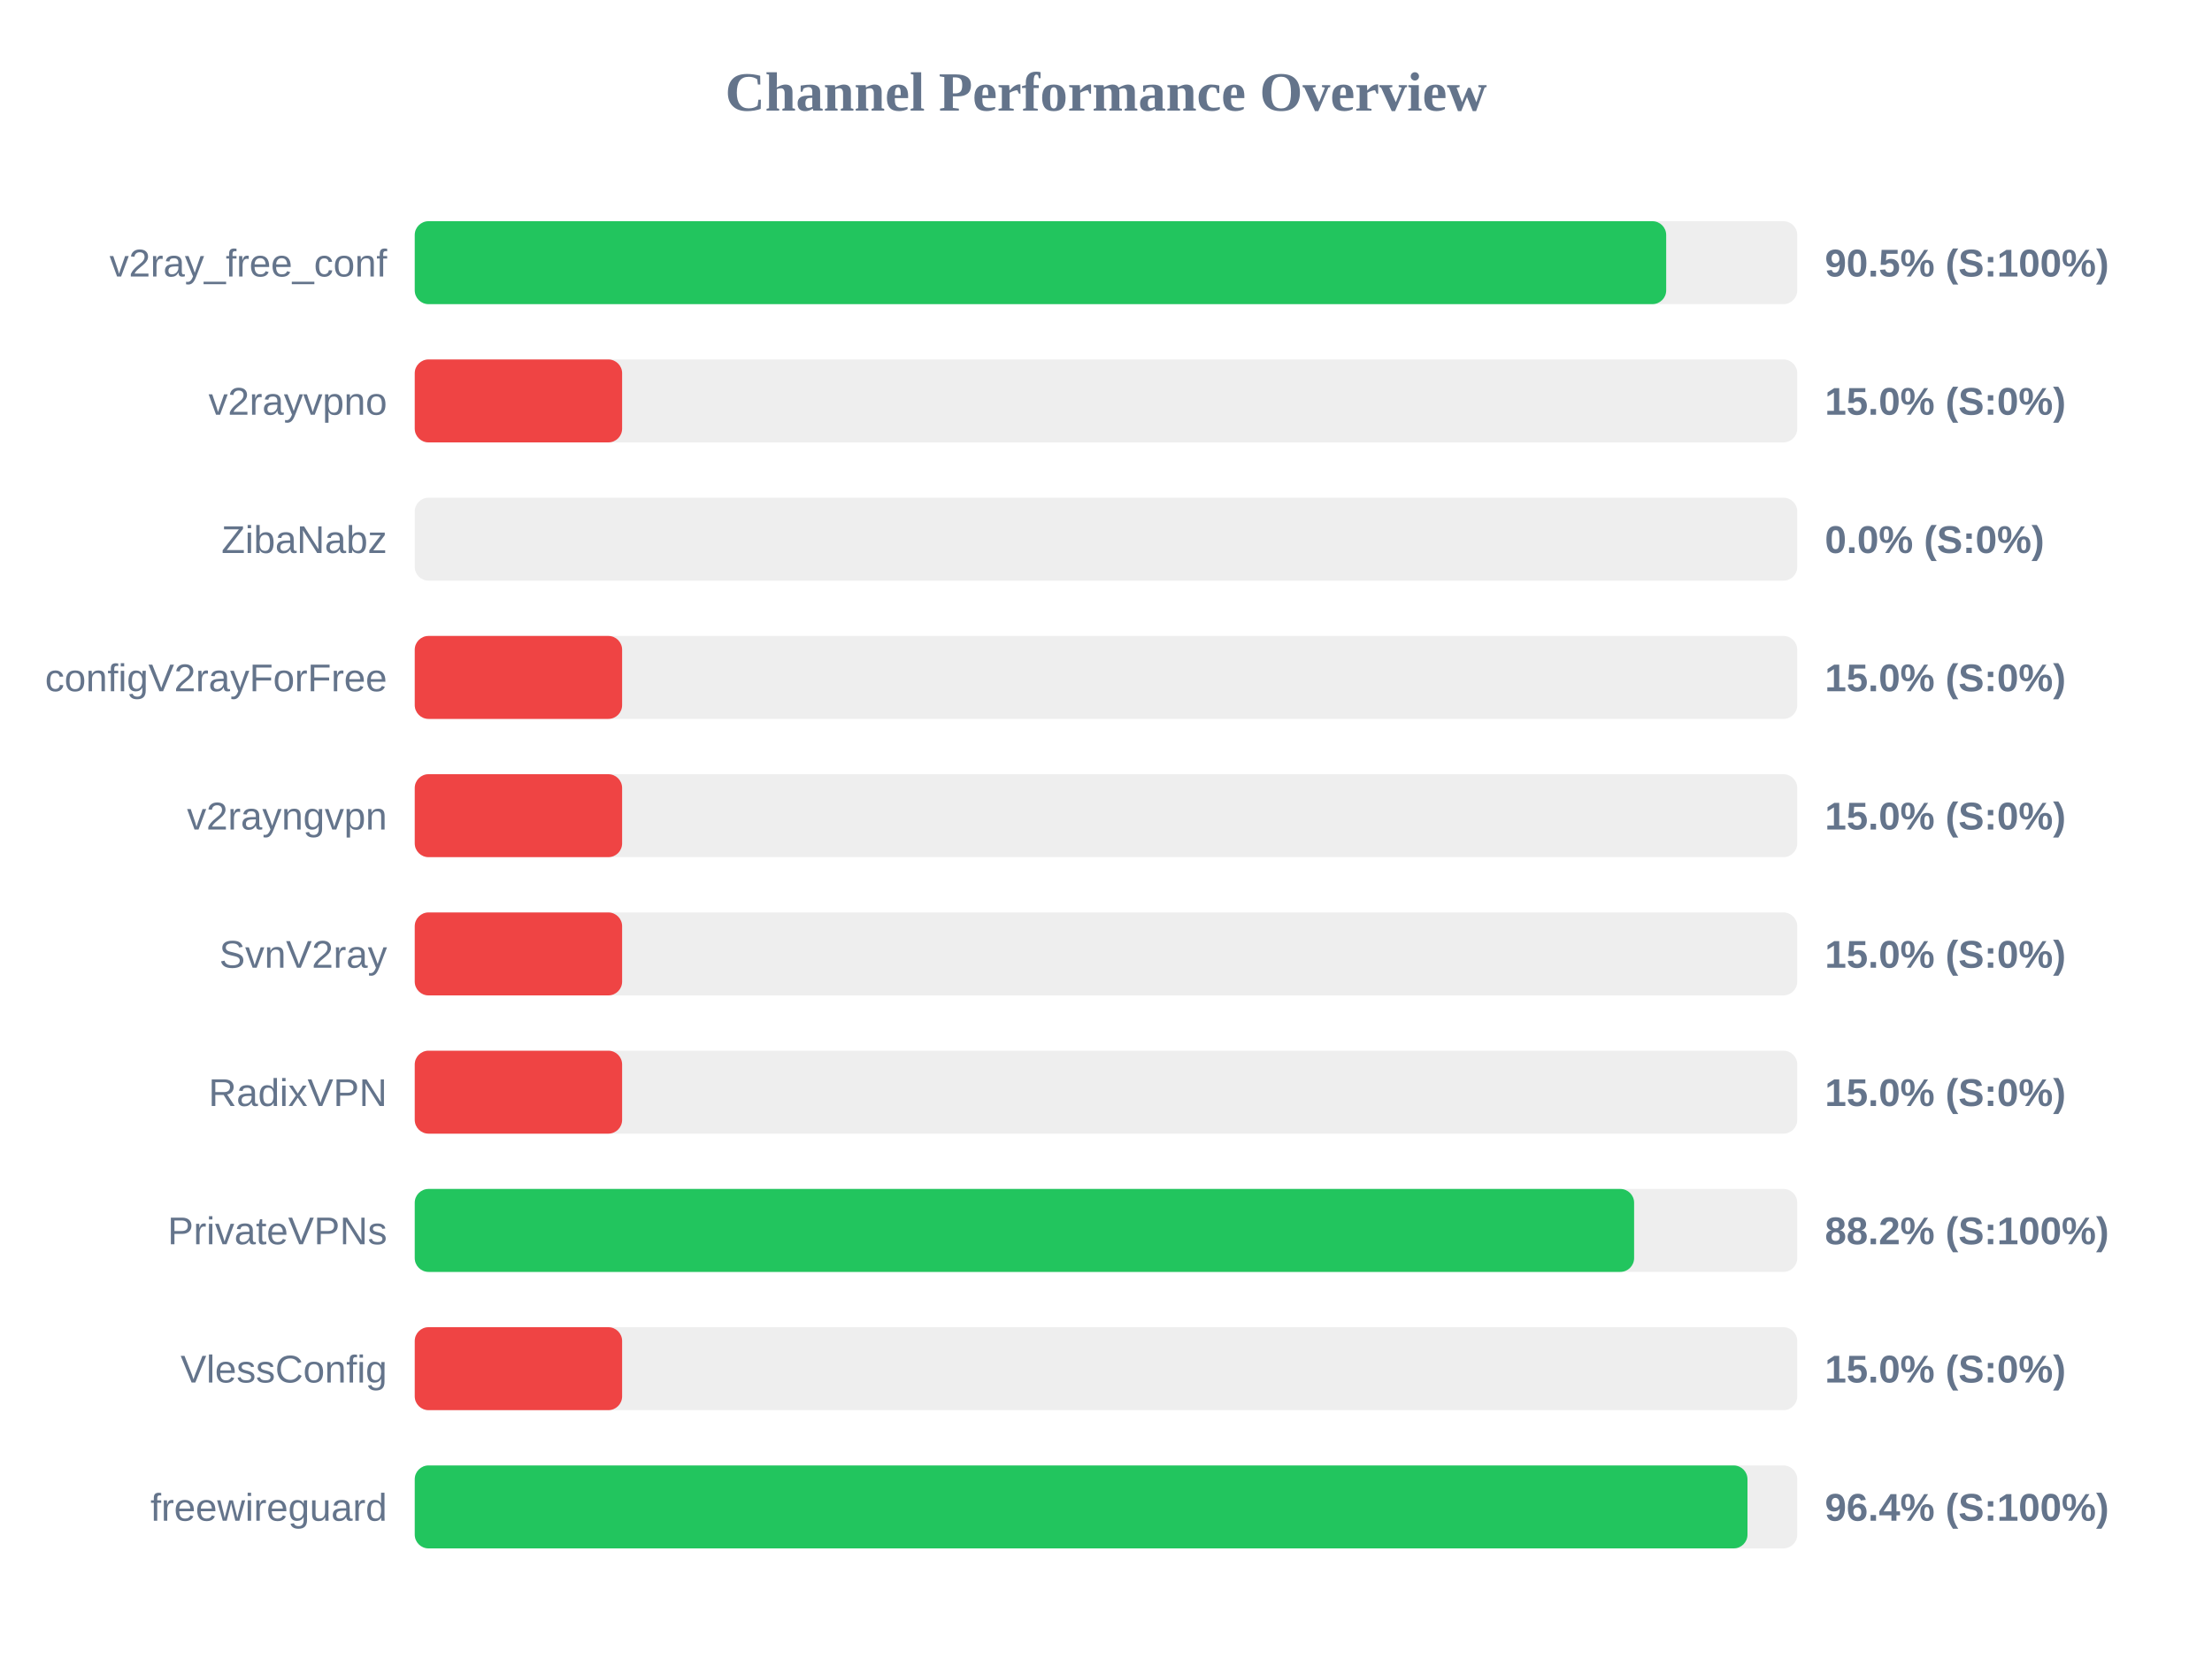
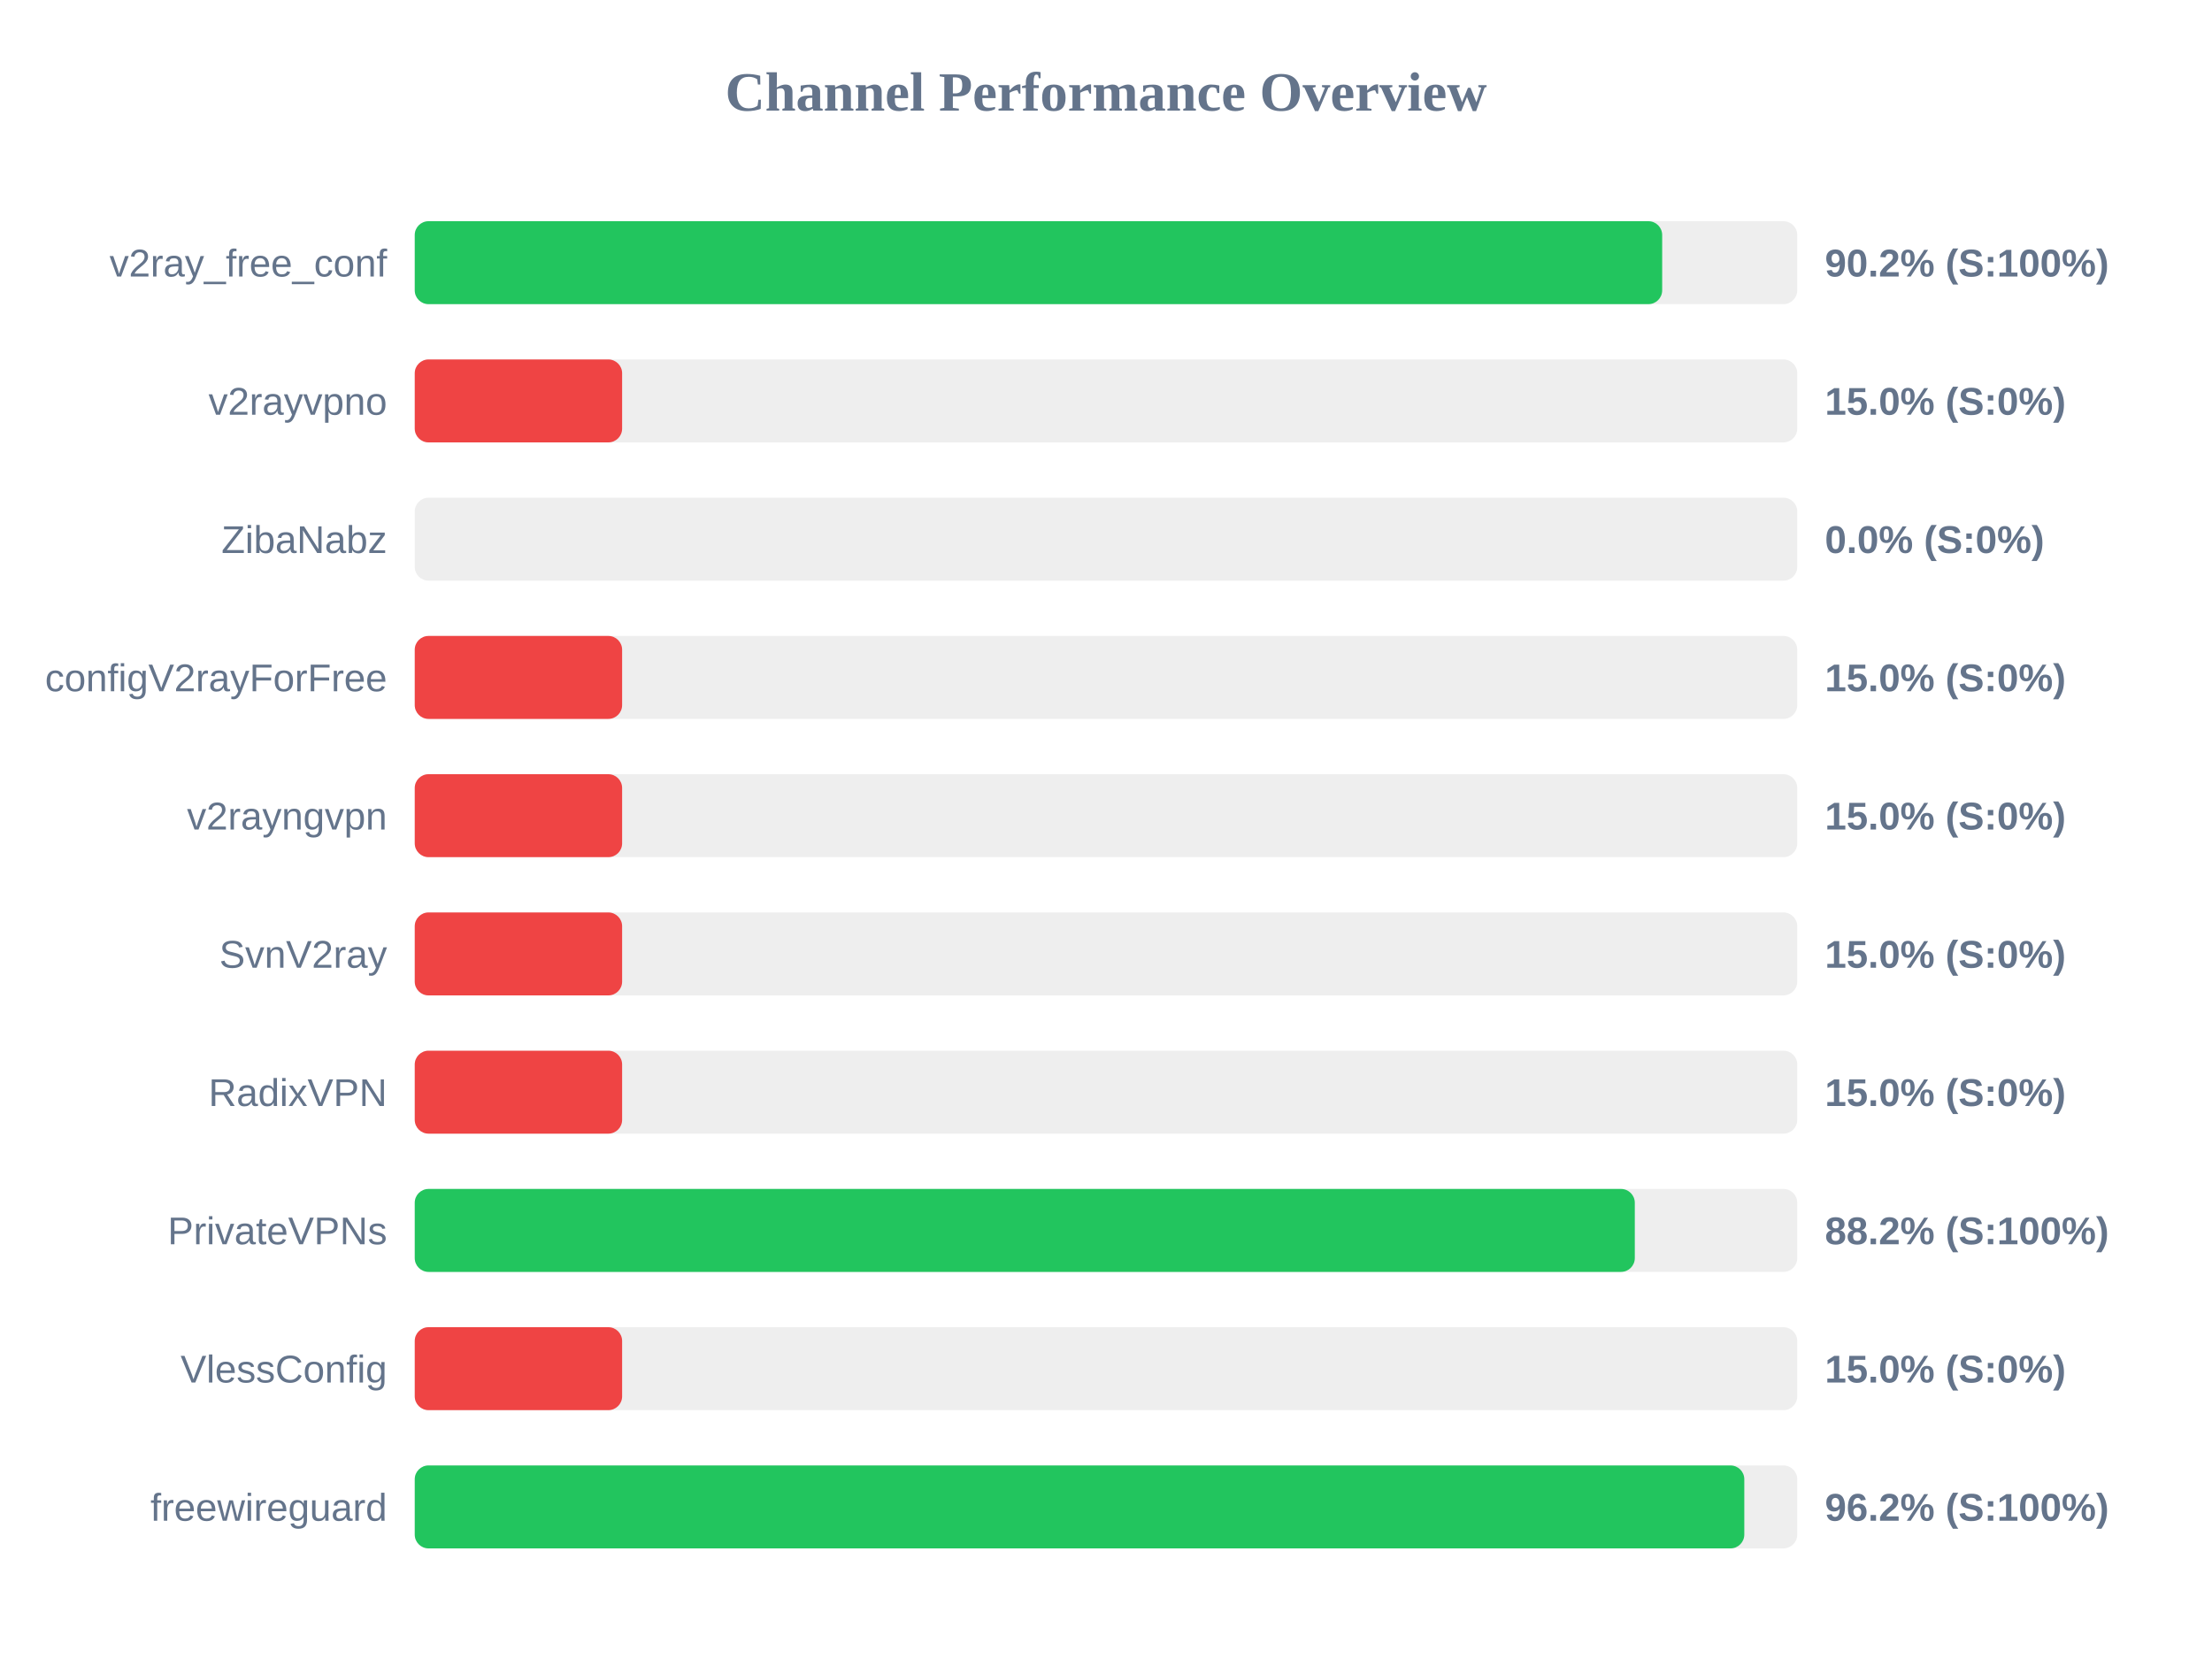
<svg xmlns="http://www.w3.org/2000/svg" width="800" height="600" version="1.1">
  <style>
        .row { font: 14px Arial; fill: #64748b; }
        .score { font: bold 14px Arial; fill: #64748b; }
    </style>
  <text x="400" y="40" text-anchor="middle" font-size="20px" font-weight="bold" fill="#64748b">Channel Performance Overview</text>
  <rect x="150" y="80" width="500" height="30" fill="#eee" rx="5" />
-   <rect x="150" y="80" width="452.6" height="30" fill="#22c55e" rx="5" />
+   <rect x="150" y="80" width="451.15" height="30" fill="#22c55e" rx="5" />
  <text x="140" y="100" text-anchor="end" class="row">v2ray_free_conf</text>
-   <text x="660" y="100" text-anchor="start" class="score">90.5% (S:100%)</text>
+   <text x="660" y="100" text-anchor="start" class="score">90.2% (S:100%)</text>
  <rect x="150" y="130" width="500" height="30" fill="#eee" rx="5" />
  <rect x="150" y="130" width="75.0" height="30" fill="#ef4444" rx="5" />
  <text x="140" y="150" text-anchor="end" class="row">v2rayvpno</text>
  <text x="660" y="150" text-anchor="start" class="score">15.0% (S:0%)</text>
  <rect x="150" y="180" width="500" height="30" fill="#eee" rx="5" />
  <rect x="150" y="180" width="0.0" height="30" fill="#ef4444" rx="5" />
  <text x="140" y="200" text-anchor="end" class="row">ZibaNabz</text>
  <text x="660" y="200" text-anchor="start" class="score">0.0% (S:0%)</text>
  <rect x="150" y="230" width="500" height="30" fill="#eee" rx="5" />
  <rect x="150" y="230" width="75.0" height="30" fill="#ef4444" rx="5" />
  <text x="140" y="250" text-anchor="end" class="row">configV2rayForFree</text>
  <text x="660" y="250" text-anchor="start" class="score">15.0% (S:0%)</text>
  <rect x="150" y="280" width="500" height="30" fill="#eee" rx="5" />
  <rect x="150" y="280" width="75.0" height="30" fill="#ef4444" rx="5" />
  <text x="140" y="300" text-anchor="end" class="row">v2rayngvpn</text>
  <text x="660" y="300" text-anchor="start" class="score">15.0% (S:0%)</text>
  <rect x="150" y="330" width="500" height="30" fill="#eee" rx="5" />
  <rect x="150" y="330" width="75.0" height="30" fill="#ef4444" rx="5" />
  <text x="140" y="350" text-anchor="end" class="row">SvnV2ray</text>
  <text x="660" y="350" text-anchor="start" class="score">15.0% (S:0%)</text>
  <rect x="150" y="380" width="500" height="30" fill="#eee" rx="5" />
  <rect x="150" y="380" width="75.0" height="30" fill="#ef4444" rx="5" />
  <text x="140" y="400" text-anchor="end" class="row">RadixVPN</text>
  <text x="660" y="400" text-anchor="start" class="score">15.0% (S:0%)</text>
  <rect x="150" y="430" width="500" height="30" fill="#eee" rx="5" />
-   <rect x="150" y="430" width="441.0" height="30" fill="#22c55e" rx="5" />
+   <rect x="150" y="430" width="441.25" height="30" fill="#22c55e" rx="5" />
  <text x="140" y="450" text-anchor="end" class="row">PrivateVPNs</text>
  <text x="660" y="450" text-anchor="start" class="score">88.2% (S:100%)</text>
  <rect x="150" y="480" width="500" height="30" fill="#eee" rx="5" />
  <rect x="150" y="480" width="75.0" height="30" fill="#ef4444" rx="5" />
  <text x="140" y="500" text-anchor="end" class="row">VlessConfig</text>
  <text x="660" y="500" text-anchor="start" class="score">15.0% (S:0%)</text>
  <rect x="150" y="530" width="500" height="30" fill="#eee" rx="5" />
-   <rect x="150" y="530" width="482.0" height="30" fill="#22c55e" rx="5" />
+   <rect x="150" y="530" width="480.85" height="30" fill="#22c55e" rx="5" />
  <text x="140" y="550" text-anchor="end" class="row">freewireguard</text>
-   <text x="660" y="550" text-anchor="start" class="score">96.4% (S:100%)</text>
+   <text x="660" y="550" text-anchor="start" class="score">96.2% (S:100%)</text>
</svg>
